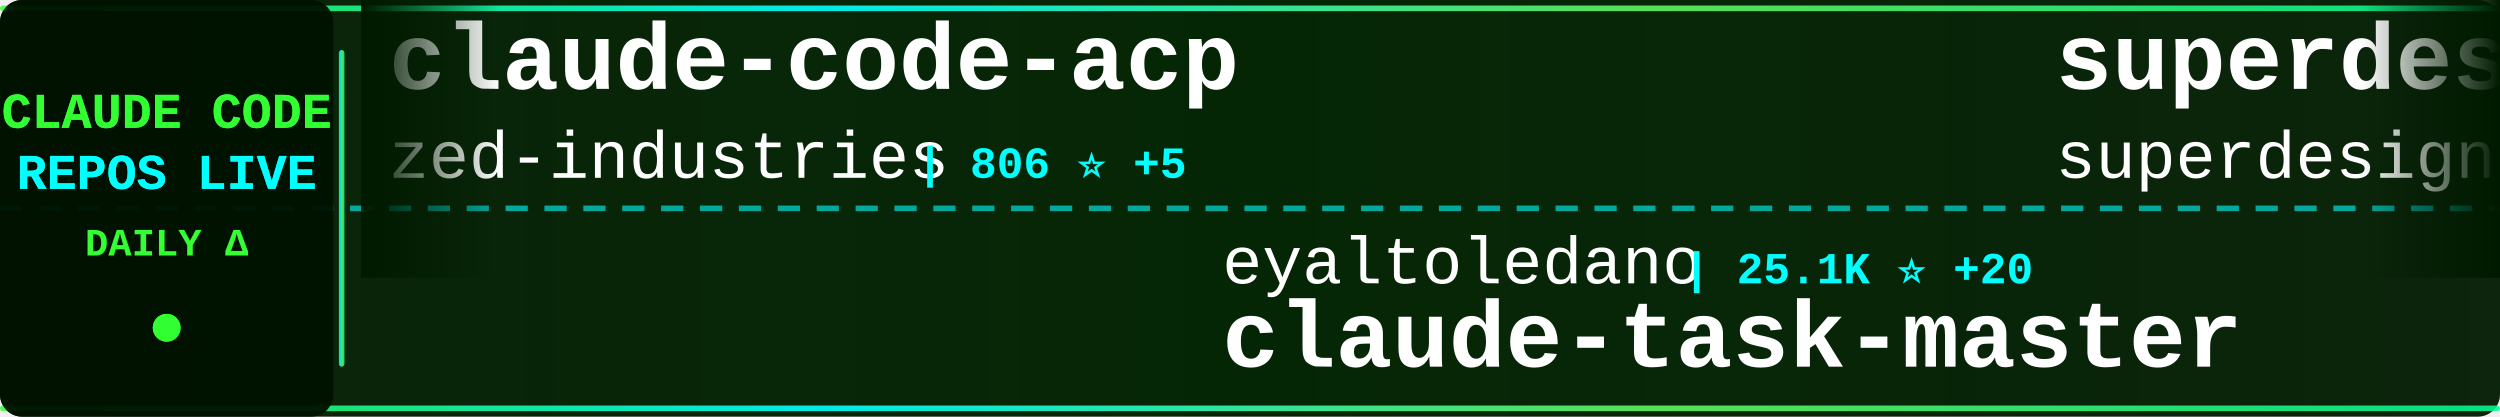
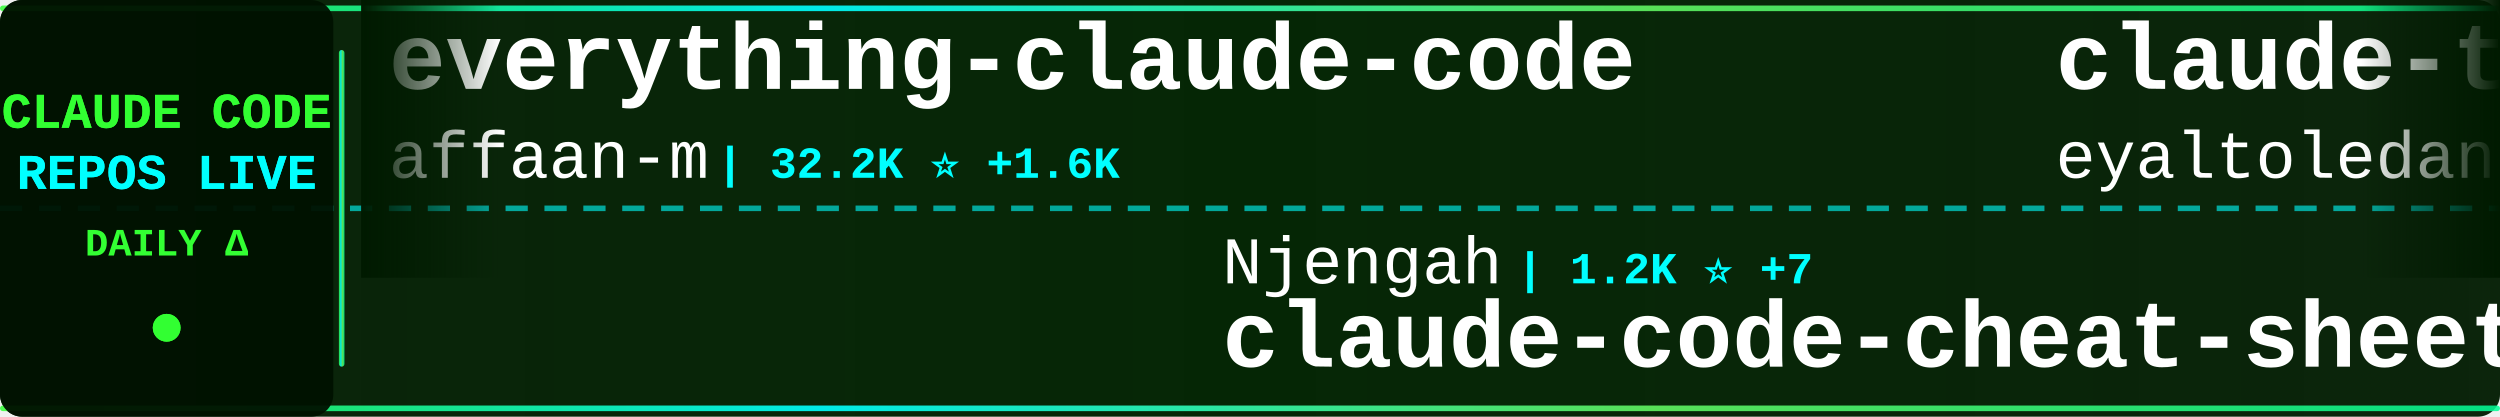
<svg xmlns="http://www.w3.org/2000/svg" width="900" height="150">
  <defs>
    <linearGradient id="tickerBg" x1="0%" y1="0%" x2="100%" y2="0%">
      <stop offset="0%" style="stop-color:#001a00;stop-opacity:0.95" />
      <stop offset="50%" style="stop-color:#002200;stop-opacity:0.98" />
      <stop offset="100%" style="stop-color:#001a00;stop-opacity:0.95" />
    </linearGradient>
    <linearGradient id="borderGrad" x1="0%" y1="0%" x2="100%" y2="0%">
      <stop offset="0%" style="stop-color:#33ff33;stop-opacity:0.85">
        <animate attributeName="stop-opacity" values="0.85;1;0.85" dur="2s" repeatCount="indefinite" />
      </stop>
      <stop offset="33%" style="stop-color:#00ffff;stop-opacity:0.9">
        <animate attributeName="stop-opacity" values="0.9;1;0.9" dur="2.2s" repeatCount="indefinite" />
      </stop>
      <stop offset="66%" style="stop-color:#66ff66;stop-opacity:0.85">
        <animate attributeName="stop-opacity" values="0.85;1;0.85" dur="1.8s" repeatCount="indefinite" />
      </stop>
      <stop offset="100%" style="stop-color:#00ff99;stop-opacity:0.85">
        <animate attributeName="stop-opacity" values="0.85;1;0.85" dur="2s" repeatCount="indefinite" />
      </stop>
    </linearGradient>
    <filter id="textGlow">
      <feGaussianBlur stdDeviation="0.1" result="coloredBlur" />
      <feMerge>
        <feMergeNode in="coloredBlur" />
        <feMergeNode in="SourceGraphic" />
      </feMerge>
    </filter>
    <filter id="metricGlow">
      <feGaussianBlur stdDeviation="0.2" result="coloredBlur" />
      <feMerge>
        <feMergeNode in="coloredBlur" />
        <feMergeNode in="SourceGraphic" />
      </feMerge>
    </filter>
    <linearGradient id="leftFade" x1="0%" y1="0%" x2="100%" y2="0%">
      <stop offset="0%" style="stop-color:#001a00;stop-opacity:1" />
      <stop offset="100%" style="stop-color:#001a00;stop-opacity:0" />
    </linearGradient>
    <linearGradient id="rightFade" x1="0%" y1="0%" x2="100%" y2="0%">
      <stop offset="0%" style="stop-color:#001a00;stop-opacity:0" />
      <stop offset="100%" style="stop-color:#001a00;stop-opacity:1" />
    </linearGradient>
  </defs>
  <rect width="900" height="150" fill="url(#tickerBg)" rx="8" />
  <rect x="0" y="2" width="900" height="2" fill="url(#borderGrad)" rx="1" />
  <rect x="0" y="146" width="900" height="2" fill="url(#borderGrad)" rx="1" />
  <line x1="0" y1="75" x2="900" y2="75" stroke="#00ffff" stroke-width="2" stroke-dasharray="8 6" opacity="0.6" />
  <rect x="0" y="0" width="120" height="150" fill="#001100" opacity="0.95" rx="8" />
  <text x="60" y="46" font-family="'Courier New', monospace" font-size="18" font-weight="bold" fill="#33ff33" text-anchor="middle" filter="url(#textGlow)">
    CLAUDE CODE
  </text>
  <text x="60" y="68" font-family="'Courier New', monospace" font-size="18" font-weight="bold" fill="#00ffff" text-anchor="middle" filter="url(#textGlow)">
    REPOS LIVE
  </text>
  <text x="60" y="92" font-family="'Courier New', monospace" font-size="14" font-weight="bold" fill="#33ff33" text-anchor="middle">
    DAILY Δ
  </text>
  <circle cx="60" cy="118" r="5" fill="#33ff33" filter="url(#metricGlow)">
    <animate attributeName="r" values="4;6;4" dur="1.5s" repeatCount="indefinite" />
    <animate attributeName="opacity" values="0.6;1;0.6" dur="1.5s" repeatCount="indefinite" />
  </circle>
  <rect x="122" y="18" width="2" height="114" fill="url(#borderGrad)" rx="1" />
  <clipPath id="tickerClip">
    <rect x="130" y="0" width="770" height="150" />
  </clipPath>
  <g clip-path="url(#tickerClip)">
    <g id="tickerItems">
      <animateTransform attributeName="transform" attributeType="XML" type="translate" from="0 0" to="-3000 0" dur="54s" repeatCount="indefinite" />
      <g transform="translate(0, 0)">
-         <text x="140" y="32" font-family="'Courier New', monospace" font-size="34" font-weight="bold" fill="#ffffff">claude-code-acp</text>
-         <text x="140" y="64" font-family="'Courier New', monospace" font-size="24" font-weight="normal" fill="#ffffff" opacity="1.0">zed-industries</text>
-         <text x="330" y="64" font-family="'Courier New', monospace" font-size="16" font-weight="bold" fill="#00ffff"> | 806 ⭐ +5</text>
+         <text x="140" y="32" font-family="'Courier New', monospace" font-size="34" font-weight="bold" fill="#ffffff">everything-claude-code</text>
+         <text x="140" y="64" font-family="'Courier New', monospace" font-size="24" font-weight="normal" fill="#ffffff" opacity="1.0">affaan-m</text>
+         <text x="258" y="64" font-family="'Courier New', monospace" font-size="16" font-weight="bold" fill="#00ffff"> | 32.2K ⭐ +1.6K</text>
      </g>
      <g transform="translate(300, 0)">
-         <text x="140" y="102" font-family="'Courier New', monospace" font-size="24" font-weight="normal" fill="#ffffff" opacity="1.0">eyaltoledano</text>
-         <text x="306" y="102" font-family="'Courier New', monospace" font-size="16" font-weight="bold" fill="#00ffff"> | 25.1K ⭐ +20</text>
-         <text x="140" y="132" font-family="'Courier New', monospace" font-size="34" font-weight="bold" fill="#ffffff">claude-task-master</text>
+         <text x="140" y="102" font-family="'Courier New', monospace" font-size="24" font-weight="normal" fill="#ffffff" opacity="1.0">Njengah</text>
+         <text x="246" y="102" font-family="'Courier New', monospace" font-size="16" font-weight="bold" fill="#00ffff"> | 1.2K ⭐ +7</text>
+         <text x="140" y="132" font-family="'Courier New', monospace" font-size="34" font-weight="bold" fill="#ffffff">claude-code-cheat-sheet</text>
      </g>
      <g transform="translate(600, 0)">
-         <text x="140" y="32" font-family="'Courier New', monospace" font-size="34" font-weight="bold" fill="#ffffff">superdesign</text>
-         <text x="140" y="64" font-family="'Courier New', monospace" font-size="24" font-weight="normal" fill="#ffffff" opacity="1.0">superdesigndev</text>
-         <text x="330" y="64" font-family="'Courier New', monospace" font-size="16" font-weight="bold" fill="#00ffff"> | 5.8K ⭐ +4</text>
+         <text x="140" y="32" font-family="'Courier New', monospace" font-size="34" font-weight="bold" fill="#ffffff">claude-task-master</text>
+         <text x="140" y="64" font-family="'Courier New', monospace" font-size="24" font-weight="normal" fill="#ffffff" opacity="1.0">eyaltoledano</text>
+         <text x="306" y="64" font-family="'Courier New', monospace" font-size="16" font-weight="bold" fill="#00ffff"> | 25.1K ⭐ +19</text>
      </g>
      <g transform="translate(900, 0)">
-         <text x="140" y="102" font-family="'Courier New', monospace" font-size="24" font-weight="normal" fill="#ffffff" opacity="1.0">lst97</text>
-         <text x="222" y="102" font-family="'Courier New', monospace" font-size="16" font-weight="bold" fill="#00ffff"> | 1.4K ⭐ +3</text>
-         <text x="140" y="132" font-family="'Courier New', monospace" font-size="34" font-weight="bold" fill="#ffffff">claude-code-sub-agents</text>
+         <text x="140" y="102" font-family="'Courier New', monospace" font-size="24" font-weight="normal" fill="#ffffff" opacity="1.0">nishimoto265</text>
+         <text x="306" y="102" font-family="'Courier New', monospace" font-size="16" font-weight="bold" fill="#00ffff"> | 483 ⭐ +5</text>
+         <text x="140" y="132" font-family="'Courier New', monospace" font-size="34" font-weight="bold" fill="#ffffff">Claude-Code-Communicatio...</text>
      </g>
      <g transform="translate(1200, 0)">
-         <text x="140" y="32" font-family="'Courier New', monospace" font-size="34" font-weight="bold" fill="#ffffff">claude-code</text>
-         <text x="140" y="64" font-family="'Courier New', monospace" font-size="24" font-weight="normal" fill="#ffffff" opacity="1.0">anthropics</text>
-         <text x="282" y="64" font-family="'Courier New', monospace" font-size="16" font-weight="bold" fill="#00ffff"> | 61.3K ⭐ +452</text>
+         <text x="140" y="32" font-family="'Courier New', monospace" font-size="34" font-weight="bold" fill="#ffffff">Claude-Code-Remote</text>
+         <text x="140" y="64" font-family="'Courier New', monospace" font-size="24" font-weight="normal" fill="#ffffff" opacity="1.0">JessyTsui</text>
+         <text x="270" y="64" font-family="'Courier New', monospace" font-size="16" font-weight="bold" fill="#00ffff"> | 978 ⭐ +3</text>
      </g>
      <g transform="translate(1500, 0)">
-         <text x="140" y="102" font-family="'Courier New', monospace" font-size="24" font-weight="normal" fill="#ffffff" opacity="1.0">pchalasani</text>
-         <text x="282" y="102" font-family="'Courier New', monospace" font-size="16" font-weight="bold" fill="#00ffff"> | 1.2K ⭐ +27</text>
-         <text x="140" y="132" font-family="'Courier New', monospace" font-size="34" font-weight="bold" fill="#ffffff">claude-code-tools</text>
+         <text x="140" y="102" font-family="'Courier New', monospace" font-size="24" font-weight="normal" fill="#ffffff" opacity="1.0">diet103</text>
+         <text x="246" y="102" font-family="'Courier New', monospace" font-size="16" font-weight="bold" fill="#00ffff"> | 8.7K ⭐ +21</text>
+         <text x="140" y="132" font-family="'Courier New', monospace" font-size="34" font-weight="bold" fill="#ffffff">claude-code-infrastructu...</text>
      </g>
      <g transform="translate(1800, 0)">
-         <text x="140" y="32" font-family="'Courier New', monospace" font-size="34" font-weight="bold" fill="#ffffff">Claudable</text>
-         <text x="140" y="64" font-family="'Courier New', monospace" font-size="24" font-weight="normal" fill="#ffffff" opacity="1.0">opactorai</text>
-         <text x="270" y="64" font-family="'Courier New', monospace" font-size="16" font-weight="bold" fill="#00ffff"> | 3.7K ⭐ +7</text>
+         <text x="140" y="32" font-family="'Courier New', monospace" font-size="34" font-weight="bold" fill="#ffffff">claude-code-docs</text>
+         <text x="140" y="64" font-family="'Courier New', monospace" font-size="24" font-weight="normal" fill="#ffffff" opacity="1.0">ericbuess</text>
+         <text x="270" y="64" font-family="'Courier New', monospace" font-size="16" font-weight="bold" fill="#00ffff"> | 642 ⭐ +2</text>
      </g>
      <g transform="translate(2100, 0)">
-         <text x="140" y="102" font-family="'Courier New', monospace" font-size="24" font-weight="normal" fill="#ffffff" opacity="1.0">ykdojo</text>
-         <text x="234" y="102" font-family="'Courier New', monospace" font-size="16" font-weight="bold" fill="#00ffff"> | 1.6K ⭐ +21</text>
-         <text x="140" y="132" font-family="'Courier New', monospace" font-size="34" font-weight="bold" fill="#ffffff">claude-code-tips</text>
+         <text x="140" y="102" font-family="'Courier New', monospace" font-size="24" font-weight="normal" fill="#ffffff" opacity="1.0">jeremylongshore</text>
+         <text x="342" y="102" font-family="'Courier New', monospace" font-size="16" font-weight="bold" fill="#00ffff"> | 1.1K ⭐ +9</text>
+         <text x="140" y="132" font-family="'Courier New', monospace" font-size="34" font-weight="bold" fill="#ffffff">claude-code-plugins-plus...</text>
      </g>
      <g transform="translate(2400, 0)">
-         <text x="140" y="32" font-family="'Courier New', monospace" font-size="34" font-weight="bold" fill="#ffffff">claude-code-showcase</text>
-         <text x="140" y="64" font-family="'Courier New', monospace" font-size="24" font-weight="normal" fill="#ffffff" opacity="1.0">ChrisWiles</text>
-         <text x="282" y="64" font-family="'Courier New', monospace" font-size="16" font-weight="bold" fill="#00ffff"> | 5.1K ⭐ +10</text>
+         <text x="140" y="32" font-family="'Courier New', monospace" font-size="34" font-weight="bold" fill="#ffffff">zcf</text>
+         <text x="140" y="64" font-family="'Courier New', monospace" font-size="24" font-weight="normal" fill="#ffffff" opacity="1.0">UfoMiao</text>
+         <text x="246" y="64" font-family="'Courier New', monospace" font-size="16" font-weight="bold" fill="#00ffff"> | 5.3K ⭐ +13</text>
      </g>
      <g transform="translate(2700, 0)">
-         <text x="140" y="102" font-family="'Courier New', monospace" font-size="24" font-weight="normal" fill="#ffffff" opacity="1.0">peterkrueck</text>
-         <text x="294" y="102" font-family="'Courier New', monospace" font-size="16" font-weight="bold" fill="#00ffff"> | 1.3K ⭐ +1</text>
-         <text x="140" y="132" font-family="'Courier New', monospace" font-size="34" font-weight="bold" fill="#ffffff">Claude-Code-Development-...</text>
+         <text x="140" y="102" font-family="'Courier New', monospace" font-size="24" font-weight="normal" fill="#ffffff" opacity="1.0">kodu-ai</text>
+         <text x="246" y="102" font-family="'Courier New', monospace" font-size="16" font-weight="bold" fill="#00ffff"> | 5.3K ⭐ +1</text>
+         <text x="140" y="132" font-family="'Courier New', monospace" font-size="34" font-weight="bold" fill="#ffffff">claude-coder</text>
      </g>
      <g transform="translate(3000, 0)">
-         <text x="140" y="32" font-family="'Courier New', monospace" font-size="34" font-weight="bold" fill="#ffffff">claude-code-acp</text>
-         <text x="140" y="64" font-family="'Courier New', monospace" font-size="24" font-weight="normal" fill="#ffffff" opacity="1.0">zed-industries</text>
-         <text x="330" y="64" font-family="'Courier New', monospace" font-size="16" font-weight="bold" fill="#00ffff"> | 806 ⭐ +5</text>
+         <text x="140" y="32" font-family="'Courier New', monospace" font-size="34" font-weight="bold" fill="#ffffff">everything-claude-code</text>
+         <text x="140" y="64" font-family="'Courier New', monospace" font-size="24" font-weight="normal" fill="#ffffff" opacity="1.0">affaan-m</text>
+         <text x="258" y="64" font-family="'Courier New', monospace" font-size="16" font-weight="bold" fill="#00ffff"> | 32.2K ⭐ +1.6K</text>
      </g>
      <g transform="translate(3300, 0)">
-         <text x="140" y="102" font-family="'Courier New', monospace" font-size="24" font-weight="normal" fill="#ffffff" opacity="1.0">eyaltoledano</text>
-         <text x="306" y="102" font-family="'Courier New', monospace" font-size="16" font-weight="bold" fill="#00ffff"> | 25.1K ⭐ +20</text>
-         <text x="140" y="132" font-family="'Courier New', monospace" font-size="34" font-weight="bold" fill="#ffffff">claude-task-master</text>
+         <text x="140" y="102" font-family="'Courier New', monospace" font-size="24" font-weight="normal" fill="#ffffff" opacity="1.0">Njengah</text>
+         <text x="246" y="102" font-family="'Courier New', monospace" font-size="16" font-weight="bold" fill="#00ffff"> | 1.2K ⭐ +7</text>
+         <text x="140" y="132" font-family="'Courier New', monospace" font-size="34" font-weight="bold" fill="#ffffff">claude-code-cheat-sheet</text>
      </g>
      <g transform="translate(3600, 0)">
-         <text x="140" y="32" font-family="'Courier New', monospace" font-size="34" font-weight="bold" fill="#ffffff">superdesign</text>
-         <text x="140" y="64" font-family="'Courier New', monospace" font-size="24" font-weight="normal" fill="#ffffff" opacity="1.0">superdesigndev</text>
-         <text x="330" y="64" font-family="'Courier New', monospace" font-size="16" font-weight="bold" fill="#00ffff"> | 5.8K ⭐ +4</text>
+         <text x="140" y="32" font-family="'Courier New', monospace" font-size="34" font-weight="bold" fill="#ffffff">claude-task-master</text>
+         <text x="140" y="64" font-family="'Courier New', monospace" font-size="24" font-weight="normal" fill="#ffffff" opacity="1.0">eyaltoledano</text>
+         <text x="306" y="64" font-family="'Courier New', monospace" font-size="16" font-weight="bold" fill="#00ffff"> | 25.1K ⭐ +19</text>
      </g>
      <g transform="translate(3900, 0)">
-         <text x="140" y="102" font-family="'Courier New', monospace" font-size="24" font-weight="normal" fill="#ffffff" opacity="1.0">lst97</text>
-         <text x="222" y="102" font-family="'Courier New', monospace" font-size="16" font-weight="bold" fill="#00ffff"> | 1.4K ⭐ +3</text>
-         <text x="140" y="132" font-family="'Courier New', monospace" font-size="34" font-weight="bold" fill="#ffffff">claude-code-sub-agents</text>
+         <text x="140" y="102" font-family="'Courier New', monospace" font-size="24" font-weight="normal" fill="#ffffff" opacity="1.0">nishimoto265</text>
+         <text x="306" y="102" font-family="'Courier New', monospace" font-size="16" font-weight="bold" fill="#00ffff"> | 483 ⭐ +5</text>
+         <text x="140" y="132" font-family="'Courier New', monospace" font-size="34" font-weight="bold" fill="#ffffff">Claude-Code-Communicatio...</text>
      </g>
    </g>
  </g>
  <rect x="130" y="0" width="50" height="100" fill="url(#leftFade)" />
  <rect x="850" y="0" width="50" height="100" fill="url(#rightFade)" />
</svg>
